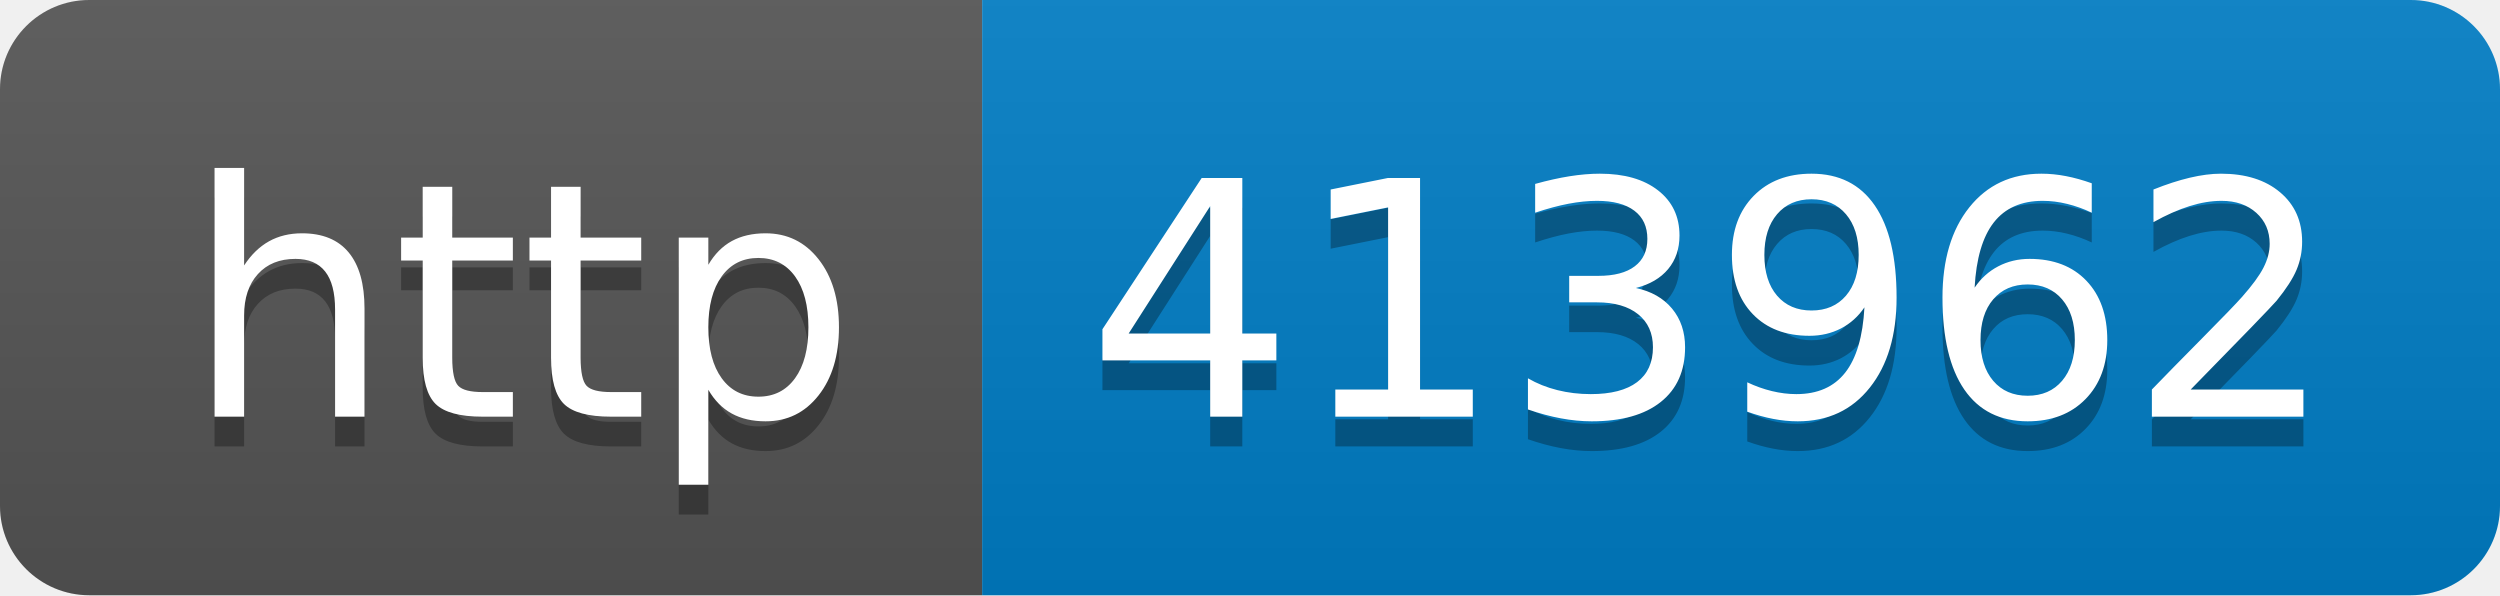
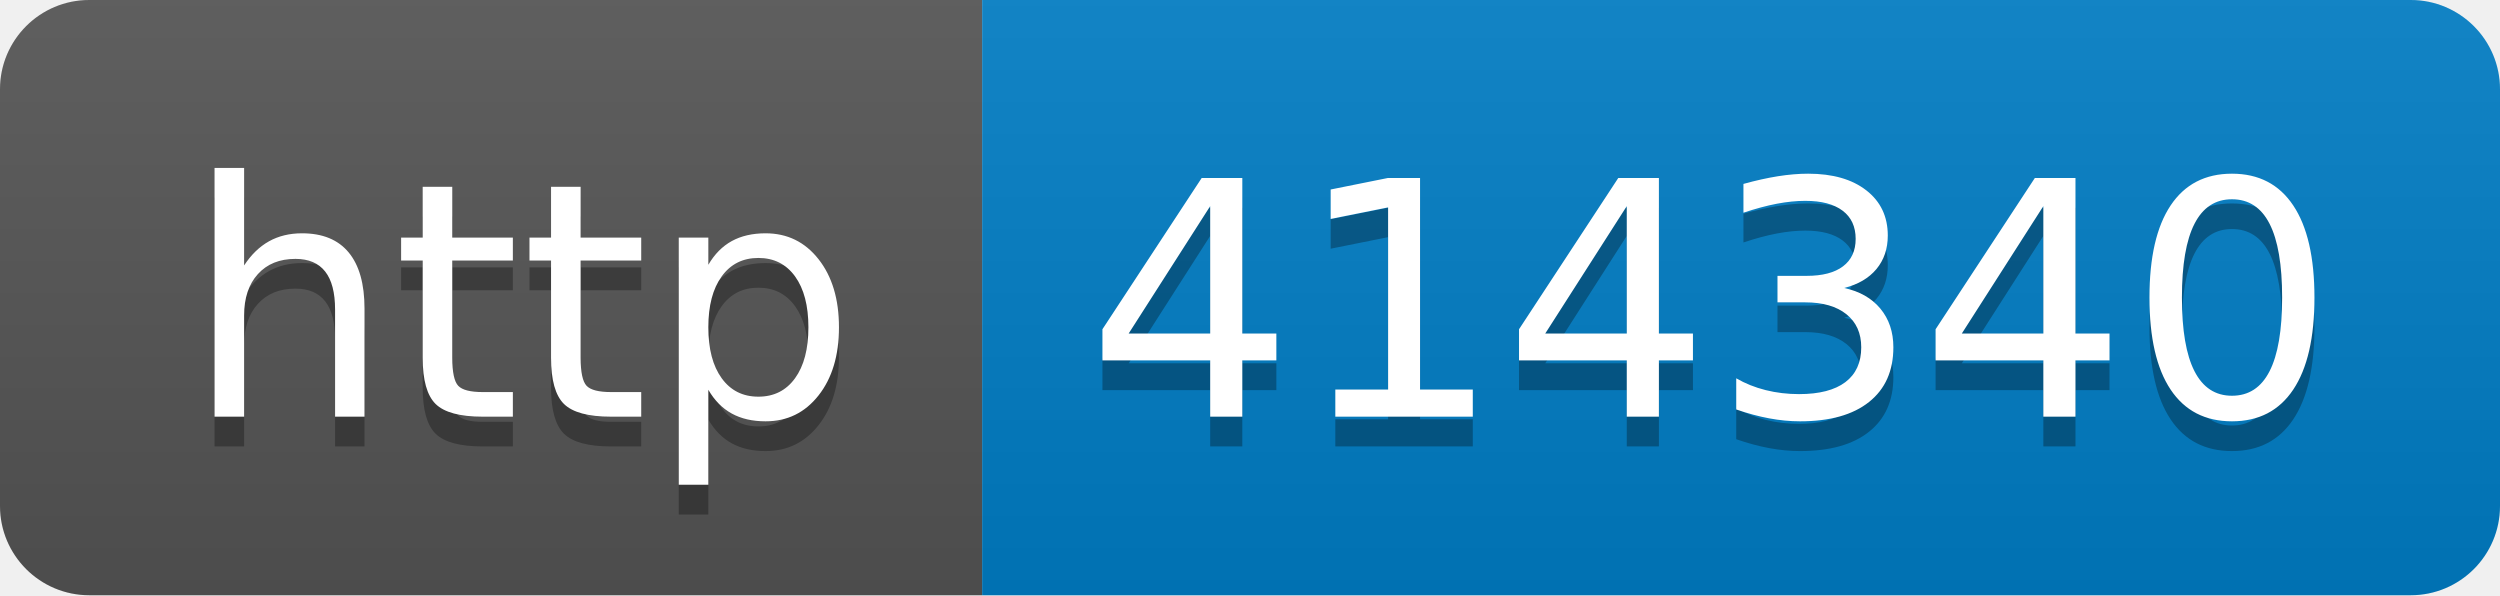
- <svg xmlns="http://www.w3.org/2000/svg" width="84" height="20" role="img" aria-label="http: 413962">
+ <svg xmlns="http://www.w3.org/2000/svg" width="84" height="20" role="img" aria-label="http: 414340">
  <linearGradient id="s" x2="0" y2="100%">
    <stop offset="0" stop-color="#bbb" stop-opacity=".1" />
    <stop offset="1" stop-opacity=".1" />
  </linearGradient>
  <clipPath id="r">
    <rect width="84" height="20" rx="3" fill="#fff" />
  </clipPath>
  <g clip-path="url(#r)">
    <rect width="33" height="20" fill="#555" />
    <rect x="33" width="51" height="20" fill="#007ec6" />
    <rect width="84" height="20" fill="url(#s)" />
  </g>
  <g fill="#fff" text-anchor="middle" font-family="Verdana,Geneva,DejaVu Sans,sans-serif" text-rendering="geometricPrecision" font-size="110">
    <text aria-hidden="true" x="175" y="150" fill="#010101" fill-opacity=".3" transform="scale(.1)" textLength="230">http</text>
    <text x="175" y="140" transform="scale(.1)" fill="#fff" textLength="230">http</text>
-     <text aria-hidden="true" x="575" y="150" fill="#010101" fill-opacity=".3" transform="scale(.1)" textLength="410">413962</text>
-     <text x="575" y="140" transform="scale(.1)" fill="#fff" textLength="410">413962</text>
+     <text aria-hidden="true" x="575" y="150" fill="#010101" fill-opacity=".3" transform="scale(.1)" textLength="410">414340</text>
+     <text x="575" y="140" transform="scale(.1)" fill="#fff" textLength="410">414340</text>
  </g>
</svg>
